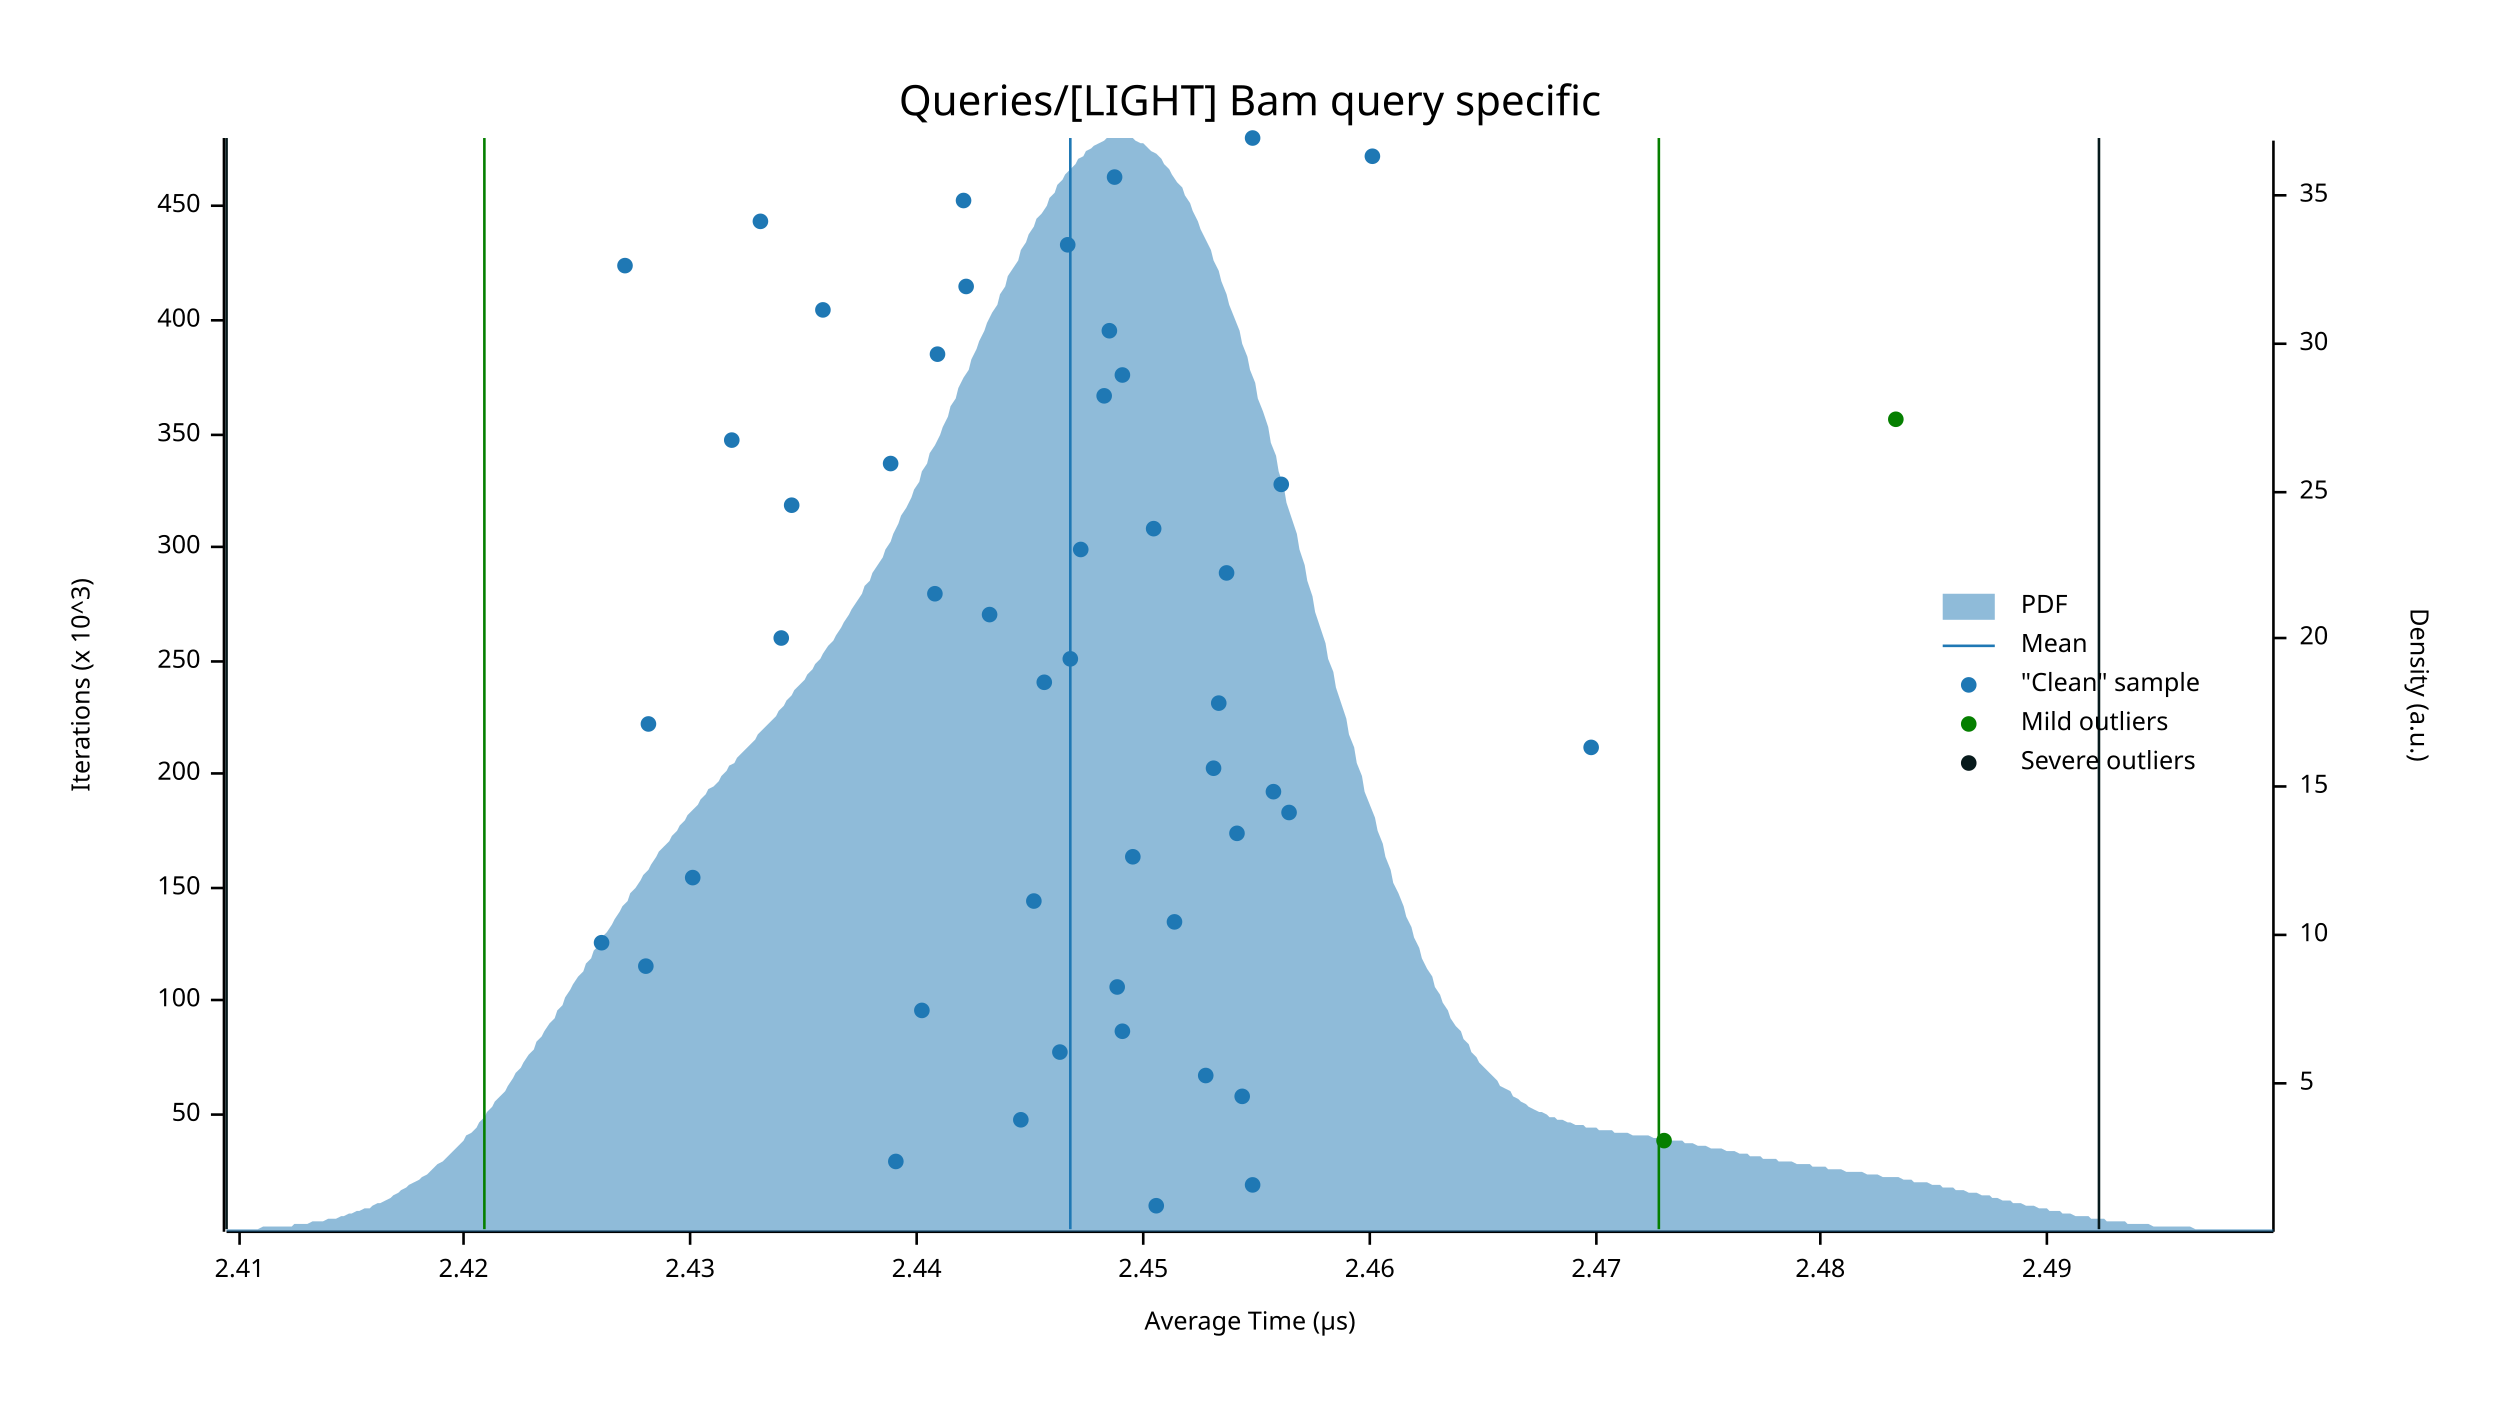
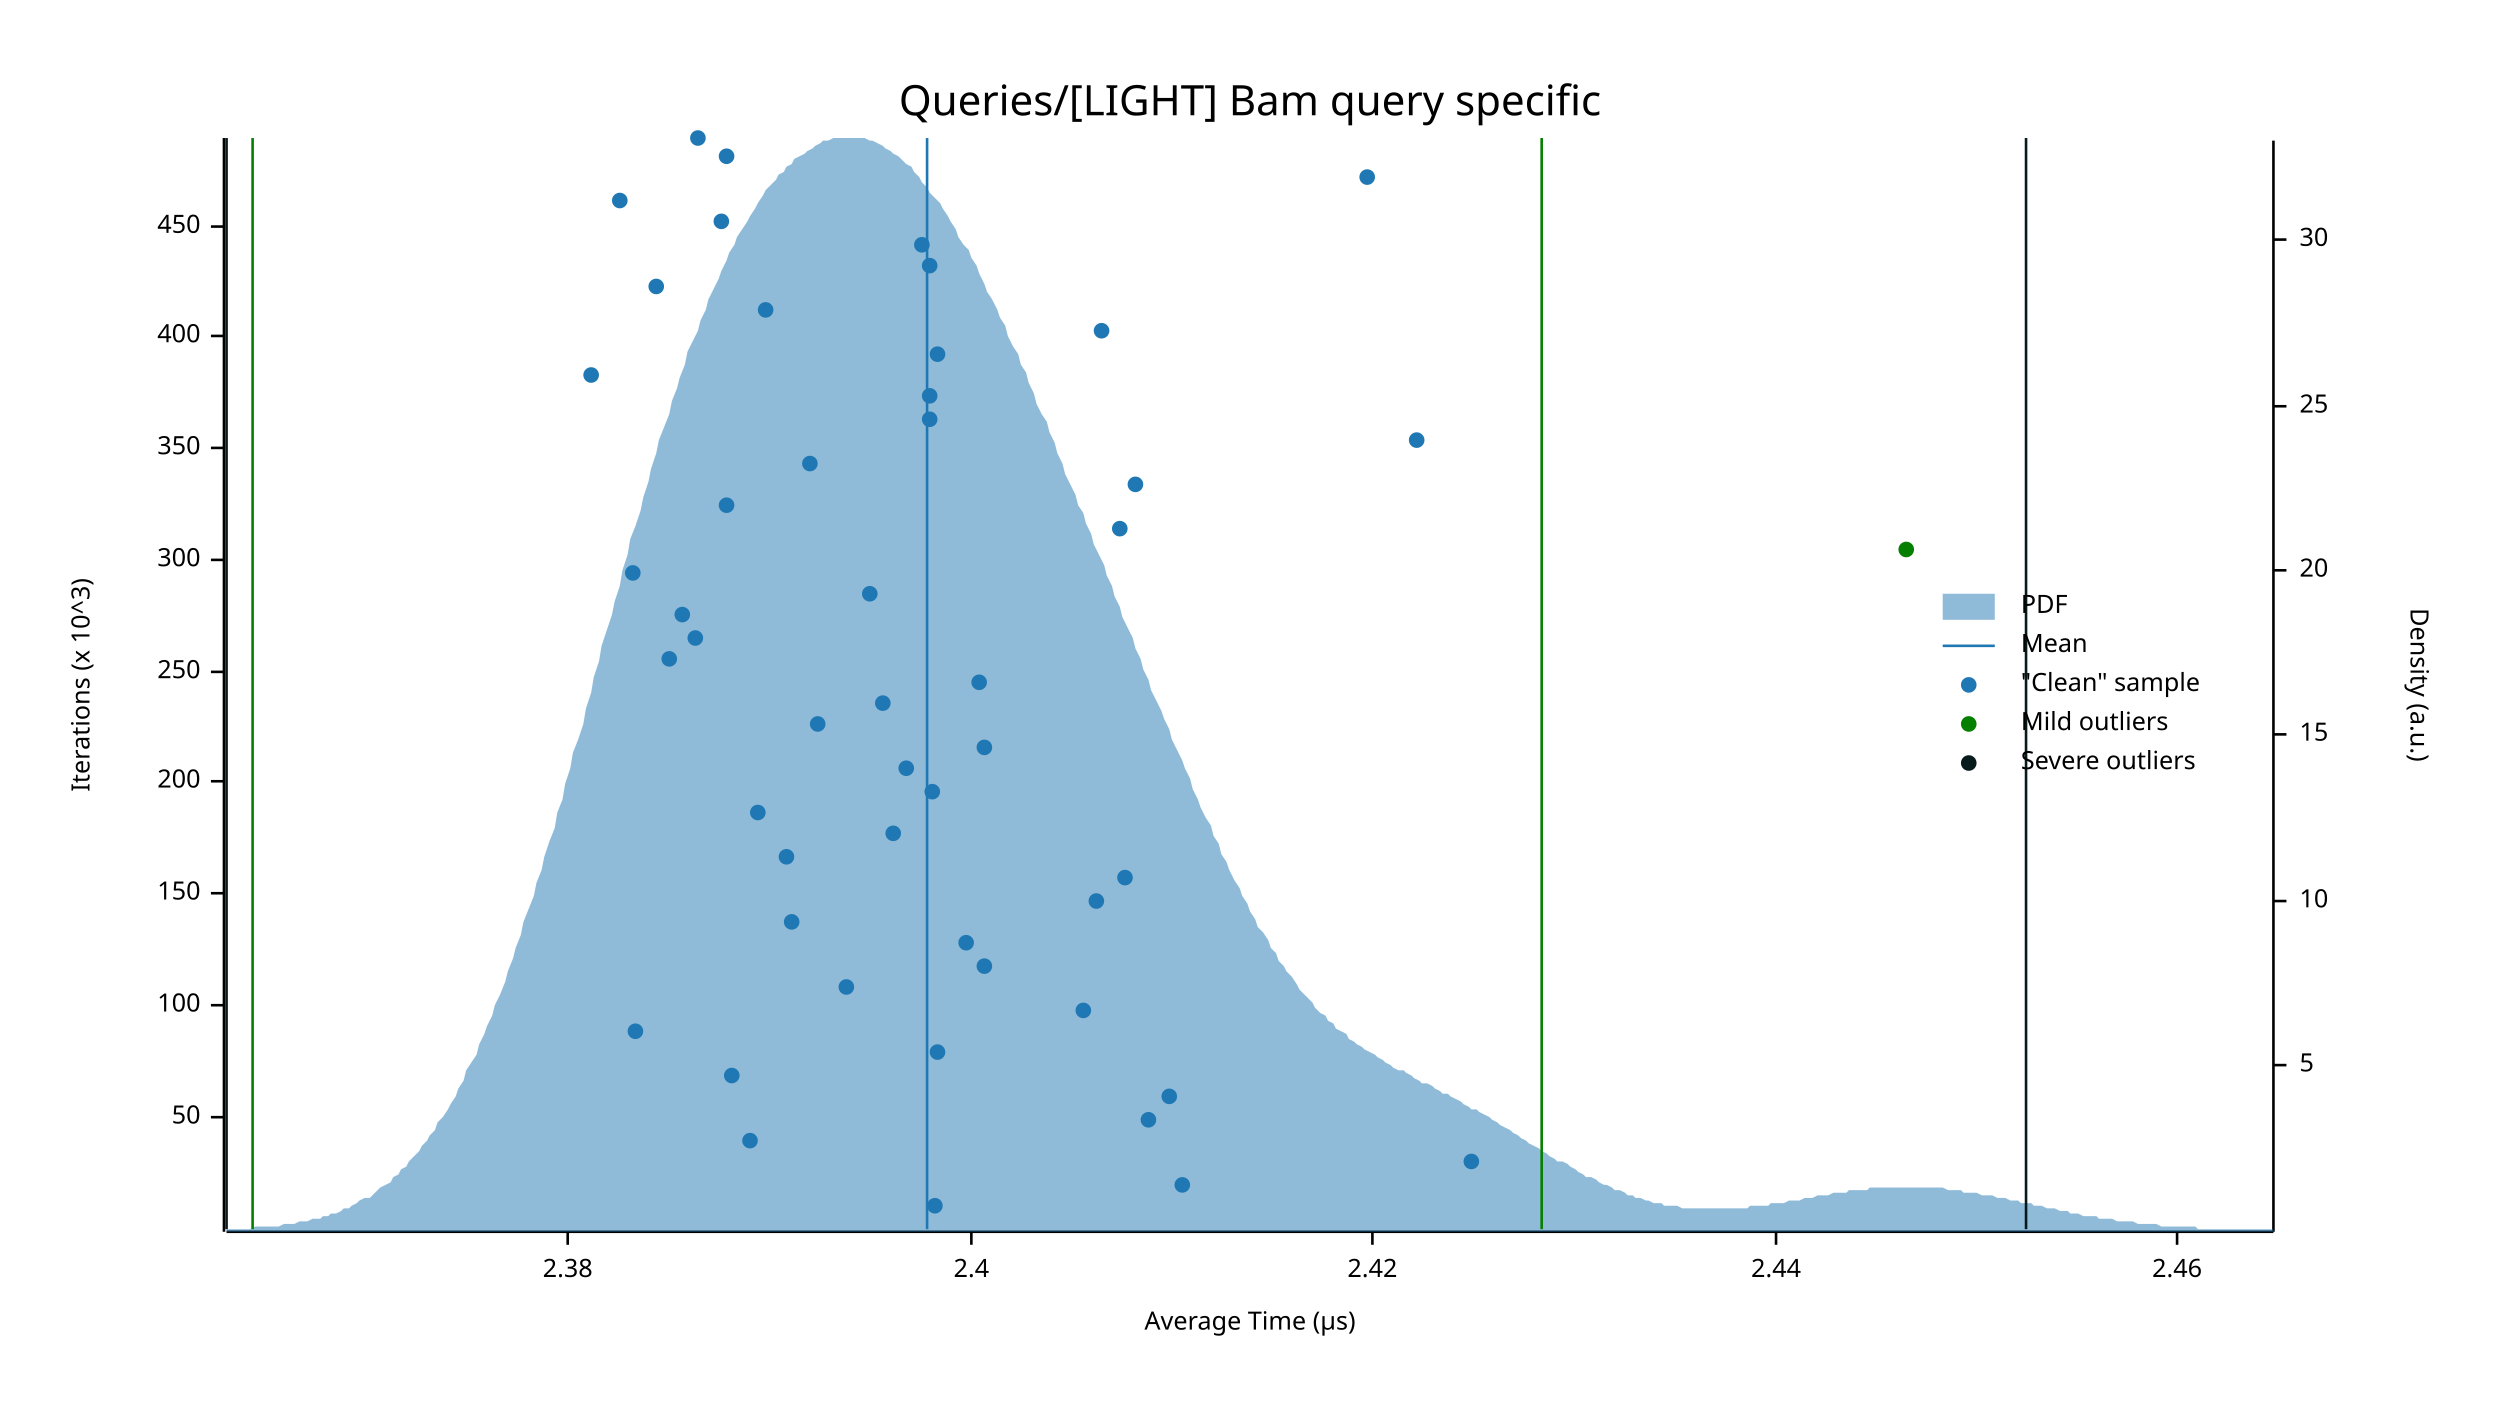
<svg xmlns="http://www.w3.org/2000/svg" width="960" height="540" viewBox="0 0 960 540">
  <text x="480" y="32" dy="0.76em" text-anchor="middle" font-family="sans-serif" font-size="16.129" opacity="1" fill="#000000">
Queries/[LIGHT] Bam query specific
</text>
  <text x="27" y="263" dy="0.76em" text-anchor="middle" font-family="sans-serif" font-size="9.677" opacity="1" fill="#000000" transform="rotate(270, 27, 263)">
Iterations (x 10^3)
</text>
  <text x="480" y="513" dy="-0.5ex" text-anchor="middle" font-family="sans-serif" font-size="9.677" opacity="1" fill="#000000">
Average Time (µs)
</text>
  <polyline fill="none" opacity="1" stroke="#000000" stroke-width="1" points="86,53 86,473 " />
-   <text x="77" y="428" dy="0.5ex" text-anchor="end" font-family="sans-serif" font-size="9.677" opacity="1" fill="#000000">
+   <text x="77" y="429" dy="0.5ex" text-anchor="end" font-family="sans-serif" font-size="9.677" opacity="1" fill="#000000">
50
</text>
-   <polyline fill="none" opacity="1" stroke="#000000" stroke-width="1" points="81,428 86,428 " />
-   <text x="77" y="384" dy="0.5ex" text-anchor="end" font-family="sans-serif" font-size="9.677" opacity="1" fill="#000000">
+   <polyline fill="none" opacity="1" stroke="#000000" stroke-width="1" points="81,429 86,429 " />
+   <text x="77" y="386" dy="0.5ex" text-anchor="end" font-family="sans-serif" font-size="9.677" opacity="1" fill="#000000">
100
</text>
-   <polyline fill="none" opacity="1" stroke="#000000" stroke-width="1" points="81,384 86,384 " />
-   <text x="77" y="341" dy="0.5ex" text-anchor="end" font-family="sans-serif" font-size="9.677" opacity="1" fill="#000000">
+   <polyline fill="none" opacity="1" stroke="#000000" stroke-width="1" points="81,386 86,386 " />
+   <text x="77" y="343" dy="0.5ex" text-anchor="end" font-family="sans-serif" font-size="9.677" opacity="1" fill="#000000">
150
</text>
-   <polyline fill="none" opacity="1" stroke="#000000" stroke-width="1" points="81,341 86,341 " />
-   <text x="77" y="297" dy="0.5ex" text-anchor="end" font-family="sans-serif" font-size="9.677" opacity="1" fill="#000000">
+   <polyline fill="none" opacity="1" stroke="#000000" stroke-width="1" points="81,343 86,343 " />
+   <text x="77" y="300" dy="0.5ex" text-anchor="end" font-family="sans-serif" font-size="9.677" opacity="1" fill="#000000">
200
</text>
-   <polyline fill="none" opacity="1" stroke="#000000" stroke-width="1" points="81,297 86,297 " />
-   <text x="77" y="254" dy="0.5ex" text-anchor="end" font-family="sans-serif" font-size="9.677" opacity="1" fill="#000000">
+   <polyline fill="none" opacity="1" stroke="#000000" stroke-width="1" points="81,300 86,300 " />
+   <text x="77" y="258" dy="0.5ex" text-anchor="end" font-family="sans-serif" font-size="9.677" opacity="1" fill="#000000">
250
</text>
-   <polyline fill="none" opacity="1" stroke="#000000" stroke-width="1" points="81,254 86,254 " />
-   <text x="77" y="210" dy="0.5ex" text-anchor="end" font-family="sans-serif" font-size="9.677" opacity="1" fill="#000000">
+   <polyline fill="none" opacity="1" stroke="#000000" stroke-width="1" points="81,258 86,258 " />
+   <text x="77" y="215" dy="0.5ex" text-anchor="end" font-family="sans-serif" font-size="9.677" opacity="1" fill="#000000">
300
</text>
-   <polyline fill="none" opacity="1" stroke="#000000" stroke-width="1" points="81,210 86,210 " />
-   <text x="77" y="167" dy="0.5ex" text-anchor="end" font-family="sans-serif" font-size="9.677" opacity="1" fill="#000000">
+   <polyline fill="none" opacity="1" stroke="#000000" stroke-width="1" points="81,215 86,215 " />
+   <text x="77" y="172" dy="0.5ex" text-anchor="end" font-family="sans-serif" font-size="9.677" opacity="1" fill="#000000">
350
</text>
-   <polyline fill="none" opacity="1" stroke="#000000" stroke-width="1" points="81,167 86,167 " />
-   <text x="77" y="123" dy="0.5ex" text-anchor="end" font-family="sans-serif" font-size="9.677" opacity="1" fill="#000000">
+   <polyline fill="none" opacity="1" stroke="#000000" stroke-width="1" points="81,172 86,172 " />
+   <text x="77" y="129" dy="0.5ex" text-anchor="end" font-family="sans-serif" font-size="9.677" opacity="1" fill="#000000">
400
</text>
-   <polyline fill="none" opacity="1" stroke="#000000" stroke-width="1" points="81,123 86,123 " />
-   <text x="77" y="79" dy="0.5ex" text-anchor="end" font-family="sans-serif" font-size="9.677" opacity="1" fill="#000000">
+   <polyline fill="none" opacity="1" stroke="#000000" stroke-width="1" points="81,129 86,129 " />
+   <text x="77" y="87" dy="0.5ex" text-anchor="end" font-family="sans-serif" font-size="9.677" opacity="1" fill="#000000">
450
</text>
-   <polyline fill="none" opacity="1" stroke="#000000" stroke-width="1" points="81,79 86,79 " />
+   <polyline fill="none" opacity="1" stroke="#000000" stroke-width="1" points="81,87 86,87 " />
  <polyline fill="none" opacity="1" stroke="#000000" stroke-width="1" points="87,473 873,473 " />
-   <text x="92" y="483" dy="0.76em" text-anchor="middle" font-family="sans-serif" font-size="9.677" opacity="1" fill="#000000">
- 2.41
+   <text x="218" y="483" dy="0.76em" text-anchor="middle" font-family="sans-serif" font-size="9.677" opacity="1" fill="#000000">
+ 2.38
</text>
-   <polyline fill="none" opacity="1" stroke="#000000" stroke-width="1" points="92,473 92,478 " />
-   <text x="178" y="483" dy="0.76em" text-anchor="middle" font-family="sans-serif" font-size="9.677" opacity="1" fill="#000000">
+   <polyline fill="none" opacity="1" stroke="#000000" stroke-width="1" points="218,473 218,478 " />
+   <text x="373" y="483" dy="0.76em" text-anchor="middle" font-family="sans-serif" font-size="9.677" opacity="1" fill="#000000">
+ 2.4
+ </text>
+   <polyline fill="none" opacity="1" stroke="#000000" stroke-width="1" points="373,473 373,478 " />
+   <text x="527" y="483" dy="0.76em" text-anchor="middle" font-family="sans-serif" font-size="9.677" opacity="1" fill="#000000">
2.42
</text>
-   <polyline fill="none" opacity="1" stroke="#000000" stroke-width="1" points="178,473 178,478 " />
-   <text x="265" y="483" dy="0.76em" text-anchor="middle" font-family="sans-serif" font-size="9.677" opacity="1" fill="#000000">
- 2.43
- </text>
-   <polyline fill="none" opacity="1" stroke="#000000" stroke-width="1" points="265,473 265,478 " />
-   <text x="352" y="483" dy="0.76em" text-anchor="middle" font-family="sans-serif" font-size="9.677" opacity="1" fill="#000000">
+   <polyline fill="none" opacity="1" stroke="#000000" stroke-width="1" points="527,473 527,478 " />
+   <text x="682" y="483" dy="0.76em" text-anchor="middle" font-family="sans-serif" font-size="9.677" opacity="1" fill="#000000">
2.44
</text>
-   <polyline fill="none" opacity="1" stroke="#000000" stroke-width="1" points="352,473 352,478 " />
-   <text x="439" y="483" dy="0.76em" text-anchor="middle" font-family="sans-serif" font-size="9.677" opacity="1" fill="#000000">
- 2.45
- </text>
-   <polyline fill="none" opacity="1" stroke="#000000" stroke-width="1" points="439,473 439,478 " />
-   <text x="526" y="483" dy="0.76em" text-anchor="middle" font-family="sans-serif" font-size="9.677" opacity="1" fill="#000000">
+   <polyline fill="none" opacity="1" stroke="#000000" stroke-width="1" points="682,473 682,478 " />
+   <text x="836" y="483" dy="0.76em" text-anchor="middle" font-family="sans-serif" font-size="9.677" opacity="1" fill="#000000">
2.46
</text>
-   <polyline fill="none" opacity="1" stroke="#000000" stroke-width="1" points="526,473 526,478 " />
-   <text x="613" y="483" dy="0.76em" text-anchor="middle" font-family="sans-serif" font-size="9.677" opacity="1" fill="#000000">
- 2.47
- </text>
-   <polyline fill="none" opacity="1" stroke="#000000" stroke-width="1" points="613,473 613,478 " />
-   <text x="699" y="483" dy="0.76em" text-anchor="middle" font-family="sans-serif" font-size="9.677" opacity="1" fill="#000000">
- 2.48
- </text>
-   <polyline fill="none" opacity="1" stroke="#000000" stroke-width="1" points="699,473 699,478 " />
-   <text x="786" y="483" dy="0.76em" text-anchor="middle" font-family="sans-serif" font-size="9.677" opacity="1" fill="#000000">
- 2.49
- </text>
-   <polyline fill="none" opacity="1" stroke="#000000" stroke-width="1" points="786,473 786,478 " />
+   <polyline fill="none" opacity="1" stroke="#000000" stroke-width="1" points="836,473 836,478 " />
  <text x="933" y="263" dy="0.76em" text-anchor="middle" font-family="sans-serif" font-size="9.677" opacity="1" fill="#000000" transform="rotate(90, 933, 263)">
Density (a.u.)
</text>
  <polyline fill="none" opacity="1" stroke="#000000" stroke-width="1" points="873,54 873,473 " />
-   <text x="883" y="416" dy="0.5ex" text-anchor="start" font-family="sans-serif" font-size="9.677" opacity="1" fill="#000000">
+   <text x="883" y="409" dy="0.5ex" text-anchor="start" font-family="sans-serif" font-size="9.677" opacity="1" fill="#000000">
5
</text>
-   <polyline fill="none" opacity="1" stroke="#000000" stroke-width="1" points="873,416 878,416 " />
-   <text x="883" y="359" dy="0.5ex" text-anchor="start" font-family="sans-serif" font-size="9.677" opacity="1" fill="#000000">
+   <polyline fill="none" opacity="1" stroke="#000000" stroke-width="1" points="873,409 878,409 " />
+   <text x="883" y="346" dy="0.5ex" text-anchor="start" font-family="sans-serif" font-size="9.677" opacity="1" fill="#000000">
10
</text>
-   <polyline fill="none" opacity="1" stroke="#000000" stroke-width="1" points="873,359 878,359 " />
-   <text x="883" y="302" dy="0.5ex" text-anchor="start" font-family="sans-serif" font-size="9.677" opacity="1" fill="#000000">
+   <polyline fill="none" opacity="1" stroke="#000000" stroke-width="1" points="873,346 878,346 " />
+   <text x="883" y="282" dy="0.5ex" text-anchor="start" font-family="sans-serif" font-size="9.677" opacity="1" fill="#000000">
15
</text>
-   <polyline fill="none" opacity="1" stroke="#000000" stroke-width="1" points="873,302 878,302 " />
-   <text x="883" y="245" dy="0.5ex" text-anchor="start" font-family="sans-serif" font-size="9.677" opacity="1" fill="#000000">
+   <polyline fill="none" opacity="1" stroke="#000000" stroke-width="1" points="873,282 878,282 " />
+   <text x="883" y="219" dy="0.5ex" text-anchor="start" font-family="sans-serif" font-size="9.677" opacity="1" fill="#000000">
20
</text>
-   <polyline fill="none" opacity="1" stroke="#000000" stroke-width="1" points="873,245 878,245 " />
-   <text x="883" y="189" dy="0.5ex" text-anchor="start" font-family="sans-serif" font-size="9.677" opacity="1" fill="#000000">
+   <polyline fill="none" opacity="1" stroke="#000000" stroke-width="1" points="873,219 878,219 " />
+   <text x="883" y="156" dy="0.5ex" text-anchor="start" font-family="sans-serif" font-size="9.677" opacity="1" fill="#000000">
25
</text>
-   <polyline fill="none" opacity="1" stroke="#000000" stroke-width="1" points="873,189 878,189 " />
-   <text x="883" y="132" dy="0.5ex" text-anchor="start" font-family="sans-serif" font-size="9.677" opacity="1" fill="#000000">
+   <polyline fill="none" opacity="1" stroke="#000000" stroke-width="1" points="873,156 878,156 " />
+   <text x="883" y="92" dy="0.5ex" text-anchor="start" font-family="sans-serif" font-size="9.677" opacity="1" fill="#000000">
30
</text>
-   <polyline fill="none" opacity="1" stroke="#000000" stroke-width="1" points="873,132 878,132 " />
-   <text x="883" y="75" dy="0.5ex" text-anchor="start" font-family="sans-serif" font-size="9.677" opacity="1" fill="#000000">
- 35
- </text>
-   <polyline fill="none" opacity="1" stroke="#000000" stroke-width="1" points="873,75 878,75 " />
-   <polygon opacity="0.5" fill="#1F78B4" points="87,472 88,472 90,472 91,472 93,472 94,472 96,472 98,472 99,472 101,471 102,471 104,471 105,471 107,471 109,471 110,471 112,471 113,470 115,470 116,470 118,470 120,469 121,469 123,469 124,469 126,468 127,468 129,468 131,467 132,467 134,466 135,466 137,465 138,465 140,464 142,464 143,463 145,462 146,462 148,461 150,460 151,459 153,458 154,457 156,456 157,455 159,454 161,453 162,452 164,451 165,450 167,448 168,447 170,446 172,444 173,443 175,441 176,440 178,438 179,436 181,435 183,433 184,431 186,429 187,427 189,425 190,423 192,421 194,419 195,417 197,414 198,412 200,410 201,408 203,405 205,403 206,400 208,398 209,396 211,393 213,391 214,388 216,386 217,383 219,380 220,378 222,375 224,373 225,370 227,368 228,365 230,363 231,360 233,358 235,355 236,353 238,350 239,348 241,346 242,343 244,341 246,338 247,336 249,334 250,332 252,329 253,327 255,325 257,323 258,321 260,319 261,317 263,315 264,313 266,311 268,309 269,307 271,305 272,303 274,302 276,300 277,298 279,296 280,294 282,293 283,291 285,289 287,287 288,286 290,284 291,282 293,280 294,279 296,277 298,275 299,273 301,271 302,269 304,267 305,265 307,263 309,261 310,259 312,257 313,255 315,253 316,251 318,248 320,246 321,244 323,241 324,239 326,236 327,234 329,231 331,228 332,225 334,223 335,220 337,217 339,214 340,211 342,208 343,205 345,201 346,198 348,195 350,191 351,188 353,185 354,181 356,178 357,174 359,171 361,167 362,164 364,160 365,156 367,153 368,149 370,145 372,142 373,138 375,134 376,131 378,127 379,124 381,120 383,117 384,113 386,110 387,106 389,103 391,100 392,96 394,93 395,90 397,87 398,84 400,82 402,79 403,76 405,74 406,71 408,69 409,67 411,65 413,63 414,61 416,60 417,58 419,57 420,56 422,55 424,54 425,53 427,53 428,53 430,53 431,53 433,53 435,53 436,54 438,55 439,55 441,57 442,58 444,59 446,61 447,63 449,65 450,67 452,70 454,72 455,75 457,78 458,81 460,85 461,88 463,92 465,96 466,100 468,104 469,108 471,113 472,117 474,122 476,127 477,132 479,137 480,142 482,147 483,153 485,158 487,164 488,170 490,175 491,181 493,187 494,193 496,199 498,205 499,211 501,217 502,223 504,229 505,235 507,241 509,247 510,253 512,258 513,264 515,270 517,276 518,282 520,287 521,293 523,298 524,304 526,309 528,314 529,319 531,324 532,329 534,334 535,339 537,343 539,348 540,352 542,356 543,360 545,364 546,368 548,372 550,375 551,379 553,382 554,385 556,388 557,391 559,394 561,396 562,399 564,401 565,404 567,406 568,408 570,410 572,412 573,413 575,415 576,417 578,418 580,419 581,421 583,422 584,423 586,424 587,425 589,426 591,427 592,427 594,428 595,429 597,429 598,430 600,430 602,431 603,431 605,432 606,432 608,432 609,433 611,433 613,433 614,434 616,434 617,434 619,434 620,435 622,435 624,435 625,435 627,436 628,436 630,436 632,436 633,436 635,437 636,437 638,437 639,437 641,438 643,438 644,438 646,438 647,439 649,439 650,439 652,440 654,440 655,440 657,441 658,441 660,441 661,441 663,442 665,442 666,442 668,443 669,443 671,443 672,444 674,444 676,444 677,445 679,445 680,445 682,445 683,446 685,446 687,446 688,446 690,447 691,447 693,447 695,447 696,448 698,448 699,448 701,448 702,449 704,449 706,449 707,449 709,450 710,450 712,450 713,450 715,450 717,451 718,451 720,451 721,451 723,452 724,452 726,452 728,452 729,452 731,453 732,453 734,453 735,454 737,454 739,454 740,454 742,455 743,455 745,455 746,456 748,456 750,456 751,457 753,457 754,457 756,458 758,458 759,458 761,459 762,459 764,459 765,460 767,460 769,461 770,461 772,461 773,462 775,462 776,462 778,463 780,463 781,463 783,464 784,464 786,464 787,465 789,465 791,465 792,466 794,466 795,466 797,467 798,467 800,467 802,467 803,468 805,468 806,468 808,468 809,469 811,469 813,469 814,469 816,469 817,470 819,470 821,470 822,470 824,470 825,470 827,471 828,471 830,471 832,471 833,471 835,471 836,471 838,471 839,471 841,471 843,472 844,472 846,472 847,472 849,472 850,472 852,472 854,472 855,472 857,472 858,472 860,472 861,472 863,472 865,472 866,472 868,472 869,472 871,472 873,472 873,473 87,473 " />
-   <polyline fill="none" opacity="1" stroke="#1F78B4" stroke-width="1" points="411,472 411,53 " />
-   <polyline fill="none" opacity="1" stroke="#057F00" stroke-width="1" points="186,472 186,53 " />
-   <polyline fill="none" opacity="1" stroke="#057F00" stroke-width="1" points="637,472 637,53 " />
+   <polyline fill="none" opacity="1" stroke="#000000" stroke-width="1" points="873,92 878,92 " />
+   <polygon opacity="0.5" fill="#1F78B4" points="87,472 88,472 90,472 91,472 93,472 94,472 96,472 98,471 99,471 101,471 102,471 104,471 105,471 107,471 109,470 110,470 112,470 113,470 115,469 116,469 118,469 120,468 121,468 123,468 124,467 126,467 127,466 129,466 131,465 132,464 134,464 135,463 137,462 138,461 140,460 142,460 143,459 145,457 146,456 148,455 150,454 151,452 153,451 154,449 156,448 157,446 159,444 161,442 162,440 164,438 165,436 167,434 168,431 170,429 172,426 173,424 175,421 176,418 178,415 179,411 181,408 183,405 184,401 186,397 187,394 189,390 190,386 192,382 194,377 195,373 197,368 198,364 200,359 201,354 203,349 205,344 206,339 208,334 209,329 211,323 213,318 214,312 216,307 217,301 219,295 220,289 222,284 224,278 225,272 227,266 228,260 230,254 231,248 233,242 235,236 236,231 238,225 239,219 241,213 242,207 244,202 246,196 247,191 249,185 250,180 252,174 253,169 255,164 257,159 258,154 260,149 261,145 263,140 264,135 266,131 268,127 269,123 271,119 272,115 274,111 276,107 277,104 279,100 280,97 282,94 283,91 285,88 287,85 288,83 290,80 291,78 293,75 294,73 296,71 298,69 299,67 301,66 302,64 304,63 305,61 307,60 309,59 310,58 312,57 313,56 315,55 316,54 318,54 320,53 321,53 323,53 324,53 326,53 327,53 329,53 331,53 332,53 334,54 335,54 337,55 339,56 340,57 342,58 343,59 345,60 346,61 348,63 350,64 351,66 353,68 354,70 356,72 357,74 359,76 361,78 362,80 364,83 365,85 367,88 368,91 370,94 372,96 373,99 375,102 376,105 378,109 379,112 381,115 383,119 384,122 386,125 387,129 389,133 391,136 392,140 394,143 395,147 397,151 398,155 400,159 402,162 403,166 405,170 406,174 408,178 409,182 411,186 413,190 414,194 416,197 417,201 419,205 420,209 422,213 424,217 425,221 427,225 428,229 430,233 431,237 433,241 435,245 436,249 438,253 439,257 441,261 442,265 444,269 446,273 447,276 449,280 450,284 452,288 454,292 455,295 457,299 458,303 460,307 461,310 463,314 465,317 466,321 468,324 469,328 471,331 472,334 474,338 476,341 477,344 479,347 480,350 482,353 483,356 485,358 487,361 488,364 490,366 491,369 493,371 494,373 496,375 498,378 499,380 501,382 502,383 504,385 505,387 507,389 509,390 510,392 512,393 513,395 515,396 517,397 518,399 520,400 521,401 523,402 524,403 526,404 528,405 529,406 531,407 532,408 534,409 535,410 537,411 539,411 540,412 542,413 543,414 545,415 546,416 548,416 550,417 551,418 553,419 554,420 556,420 557,421 559,422 561,423 562,424 564,425 565,426 567,426 568,427 570,428 572,429 573,430 575,431 576,432 578,433 580,434 581,435 583,436 584,437 586,438 587,439 589,440 591,441 592,442 594,443 595,444 597,445 598,446 600,446 602,447 603,448 605,449 606,450 608,451 609,452 611,452 613,453 614,454 616,455 617,455 619,456 620,457 622,457 624,458 625,459 627,459 628,460 630,460 632,461 633,461 635,462 636,462 638,462 639,463 641,463 643,463 644,463 646,464 647,464 649,464 650,464 652,464 654,464 655,464 657,464 658,464 660,464 661,464 663,464 665,464 666,464 668,464 669,464 671,464 672,463 674,463 676,463 677,463 679,463 680,462 682,462 683,462 685,462 687,461 688,461 690,461 691,461 693,460 695,460 696,460 698,459 699,459 701,459 702,459 704,458 706,458 707,458 709,458 710,457 712,457 713,457 715,457 717,457 718,456 720,456 721,456 723,456 724,456 726,456 728,456 729,456 731,456 732,456 734,456 735,456 737,456 739,456 740,456 742,456 743,456 745,456 746,456 748,457 750,457 751,457 753,457 754,458 756,458 758,458 759,458 761,459 762,459 764,459 765,459 767,460 769,460 770,460 772,461 773,461 775,461 776,462 778,462 780,462 781,463 783,463 784,463 786,464 787,464 789,464 791,465 792,465 794,465 795,466 797,466 798,466 800,467 802,467 803,467 805,467 806,468 808,468 809,468 811,468 813,469 814,469 816,469 817,469 819,469 821,470 822,470 824,470 825,470 827,470 828,470 830,471 832,471 833,471 835,471 836,471 838,471 839,471 841,471 843,471 844,472 846,472 847,472 849,472 850,472 852,472 854,472 855,472 857,472 858,472 860,472 861,472 863,472 865,472 866,472 868,472 869,472 871,472 873,472 873,473 87,473 " />
+   <polyline fill="none" opacity="1" stroke="#1F78B4" stroke-width="1" points="356,472 356,53 " />
+   <polyline fill="none" opacity="1" stroke="#057F00" stroke-width="1" points="97,472 97,53 " />
+   <polyline fill="none" opacity="1" stroke="#057F00" stroke-width="1" points="592,472 592,53 " />
  <polyline fill="none" opacity="1" stroke="#071A1C" stroke-width="1" points="87,472 87,53 " />
-   <polyline fill="none" opacity="1" stroke="#071A1C" stroke-width="1" points="806,472 806,53 " />
-   <circle cx="444" cy="463" r="3" opacity="1" fill="#1F78B4" stroke="none" stroke-width="1" />
-   <circle cx="481" cy="455" r="3" opacity="1" fill="#1F78B4" stroke="none" stroke-width="1" />
-   <circle cx="344" cy="446" r="3" opacity="1" fill="#1F78B4" stroke="none" stroke-width="1" />
-   <circle cx="392" cy="430" r="3" opacity="1" fill="#1F78B4" stroke="none" stroke-width="1" />
-   <circle cx="477" cy="421" r="3" opacity="1" fill="#1F78B4" stroke="none" stroke-width="1" />
-   <circle cx="463" cy="413" r="3" opacity="1" fill="#1F78B4" stroke="none" stroke-width="1" />
-   <circle cx="407" cy="404" r="3" opacity="1" fill="#1F78B4" stroke="none" stroke-width="1" />
-   <circle cx="431" cy="396" r="3" opacity="1" fill="#1F78B4" stroke="none" stroke-width="1" />
-   <circle cx="354" cy="388" r="3" opacity="1" fill="#1F78B4" stroke="none" stroke-width="1" />
-   <circle cx="429" cy="379" r="3" opacity="1" fill="#1F78B4" stroke="none" stroke-width="1" />
-   <circle cx="248" cy="371" r="3" opacity="1" fill="#1F78B4" stroke="none" stroke-width="1" />
-   <circle cx="231" cy="362" r="3" opacity="1" fill="#1F78B4" stroke="none" stroke-width="1" />
-   <circle cx="451" cy="354" r="3" opacity="1" fill="#1F78B4" stroke="none" stroke-width="1" />
-   <circle cx="397" cy="346" r="3" opacity="1" fill="#1F78B4" stroke="none" stroke-width="1" />
-   <circle cx="266" cy="337" r="3" opacity="1" fill="#1F78B4" stroke="none" stroke-width="1" />
-   <circle cx="435" cy="329" r="3" opacity="1" fill="#1F78B4" stroke="none" stroke-width="1" />
-   <circle cx="475" cy="320" r="3" opacity="1" fill="#1F78B4" stroke="none" stroke-width="1" />
-   <circle cx="495" cy="312" r="3" opacity="1" fill="#1F78B4" stroke="none" stroke-width="1" />
-   <circle cx="489" cy="304" r="3" opacity="1" fill="#1F78B4" stroke="none" stroke-width="1" />
-   <circle cx="466" cy="295" r="3" opacity="1" fill="#1F78B4" stroke="none" stroke-width="1" />
-   <circle cx="611" cy="287" r="3" opacity="1" fill="#1F78B4" stroke="none" stroke-width="1" />
-   <circle cx="249" cy="278" r="3" opacity="1" fill="#1F78B4" stroke="none" stroke-width="1" />
-   <circle cx="468" cy="270" r="3" opacity="1" fill="#1F78B4" stroke="none" stroke-width="1" />
-   <circle cx="401" cy="262" r="3" opacity="1" fill="#1F78B4" stroke="none" stroke-width="1" />
-   <circle cx="411" cy="253" r="3" opacity="1" fill="#1F78B4" stroke="none" stroke-width="1" />
-   <circle cx="300" cy="245" r="3" opacity="1" fill="#1F78B4" stroke="none" stroke-width="1" />
-   <circle cx="380" cy="236" r="3" opacity="1" fill="#1F78B4" stroke="none" stroke-width="1" />
-   <circle cx="359" cy="228" r="3" opacity="1" fill="#1F78B4" stroke="none" stroke-width="1" />
-   <circle cx="471" cy="220" r="3" opacity="1" fill="#1F78B4" stroke="none" stroke-width="1" />
-   <circle cx="415" cy="211" r="3" opacity="1" fill="#1F78B4" stroke="none" stroke-width="1" />
-   <circle cx="443" cy="203" r="3" opacity="1" fill="#1F78B4" stroke="none" stroke-width="1" />
-   <circle cx="304" cy="194" r="3" opacity="1" fill="#1F78B4" stroke="none" stroke-width="1" />
-   <circle cx="492" cy="186" r="3" opacity="1" fill="#1F78B4" stroke="none" stroke-width="1" />
-   <circle cx="342" cy="178" r="3" opacity="1" fill="#1F78B4" stroke="none" stroke-width="1" />
-   <circle cx="281" cy="169" r="3" opacity="1" fill="#1F78B4" stroke="none" stroke-width="1" />
-   <circle cx="424" cy="152" r="3" opacity="1" fill="#1F78B4" stroke="none" stroke-width="1" />
-   <circle cx="431" cy="144" r="3" opacity="1" fill="#1F78B4" stroke="none" stroke-width="1" />
+   <polyline fill="none" opacity="1" stroke="#071A1C" stroke-width="1" points="778,472 778,53 " />
+   <circle cx="359" cy="463" r="3" opacity="1" fill="#1F78B4" stroke="none" stroke-width="1" />
+   <circle cx="454" cy="455" r="3" opacity="1" fill="#1F78B4" stroke="none" stroke-width="1" />
+   <circle cx="565" cy="446" r="3" opacity="1" fill="#1F78B4" stroke="none" stroke-width="1" />
+   <circle cx="288" cy="438" r="3" opacity="1" fill="#1F78B4" stroke="none" stroke-width="1" />
+   <circle cx="441" cy="430" r="3" opacity="1" fill="#1F78B4" stroke="none" stroke-width="1" />
+   <circle cx="449" cy="421" r="3" opacity="1" fill="#1F78B4" stroke="none" stroke-width="1" />
+   <circle cx="281" cy="413" r="3" opacity="1" fill="#1F78B4" stroke="none" stroke-width="1" />
+   <circle cx="360" cy="404" r="3" opacity="1" fill="#1F78B4" stroke="none" stroke-width="1" />
+   <circle cx="244" cy="396" r="3" opacity="1" fill="#1F78B4" stroke="none" stroke-width="1" />
+   <circle cx="416" cy="388" r="3" opacity="1" fill="#1F78B4" stroke="none" stroke-width="1" />
+   <circle cx="325" cy="379" r="3" opacity="1" fill="#1F78B4" stroke="none" stroke-width="1" />
+   <circle cx="378" cy="371" r="3" opacity="1" fill="#1F78B4" stroke="none" stroke-width="1" />
+   <circle cx="371" cy="362" r="3" opacity="1" fill="#1F78B4" stroke="none" stroke-width="1" />
+   <circle cx="304" cy="354" r="3" opacity="1" fill="#1F78B4" stroke="none" stroke-width="1" />
+   <circle cx="421" cy="346" r="3" opacity="1" fill="#1F78B4" stroke="none" stroke-width="1" />
+   <circle cx="432" cy="337" r="3" opacity="1" fill="#1F78B4" stroke="none" stroke-width="1" />
+   <circle cx="302" cy="329" r="3" opacity="1" fill="#1F78B4" stroke="none" stroke-width="1" />
+   <circle cx="343" cy="320" r="3" opacity="1" fill="#1F78B4" stroke="none" stroke-width="1" />
+   <circle cx="291" cy="312" r="3" opacity="1" fill="#1F78B4" stroke="none" stroke-width="1" />
+   <circle cx="358" cy="304" r="3" opacity="1" fill="#1F78B4" stroke="none" stroke-width="1" />
+   <circle cx="348" cy="295" r="3" opacity="1" fill="#1F78B4" stroke="none" stroke-width="1" />
+   <circle cx="378" cy="287" r="3" opacity="1" fill="#1F78B4" stroke="none" stroke-width="1" />
+   <circle cx="314" cy="278" r="3" opacity="1" fill="#1F78B4" stroke="none" stroke-width="1" />
+   <circle cx="339" cy="270" r="3" opacity="1" fill="#1F78B4" stroke="none" stroke-width="1" />
+   <circle cx="376" cy="262" r="3" opacity="1" fill="#1F78B4" stroke="none" stroke-width="1" />
+   <circle cx="257" cy="253" r="3" opacity="1" fill="#1F78B4" stroke="none" stroke-width="1" />
+   <circle cx="267" cy="245" r="3" opacity="1" fill="#1F78B4" stroke="none" stroke-width="1" />
+   <circle cx="262" cy="236" r="3" opacity="1" fill="#1F78B4" stroke="none" stroke-width="1" />
+   <circle cx="334" cy="228" r="3" opacity="1" fill="#1F78B4" stroke="none" stroke-width="1" />
+   <circle cx="243" cy="220" r="3" opacity="1" fill="#1F78B4" stroke="none" stroke-width="1" />
+   <circle cx="430" cy="203" r="3" opacity="1" fill="#1F78B4" stroke="none" stroke-width="1" />
+   <circle cx="279" cy="194" r="3" opacity="1" fill="#1F78B4" stroke="none" stroke-width="1" />
+   <circle cx="436" cy="186" r="3" opacity="1" fill="#1F78B4" stroke="none" stroke-width="1" />
+   <circle cx="311" cy="178" r="3" opacity="1" fill="#1F78B4" stroke="none" stroke-width="1" />
+   <circle cx="544" cy="169" r="3" opacity="1" fill="#1F78B4" stroke="none" stroke-width="1" />
+   <circle cx="357" cy="161" r="3" opacity="1" fill="#1F78B4" stroke="none" stroke-width="1" />
+   <circle cx="357" cy="152" r="3" opacity="1" fill="#1F78B4" stroke="none" stroke-width="1" />
+   <circle cx="227" cy="144" r="3" opacity="1" fill="#1F78B4" stroke="none" stroke-width="1" />
  <circle cx="360" cy="136" r="3" opacity="1" fill="#1F78B4" stroke="none" stroke-width="1" />
-   <circle cx="426" cy="127" r="3" opacity="1" fill="#1F78B4" stroke="none" stroke-width="1" />
-   <circle cx="316" cy="119" r="3" opacity="1" fill="#1F78B4" stroke="none" stroke-width="1" />
-   <circle cx="371" cy="110" r="3" opacity="1" fill="#1F78B4" stroke="none" stroke-width="1" />
-   <circle cx="240" cy="102" r="3" opacity="1" fill="#1F78B4" stroke="none" stroke-width="1" />
-   <circle cx="410" cy="94" r="3" opacity="1" fill="#1F78B4" stroke="none" stroke-width="1" />
-   <circle cx="292" cy="85" r="3" opacity="1" fill="#1F78B4" stroke="none" stroke-width="1" />
-   <circle cx="370" cy="77" r="3" opacity="1" fill="#1F78B4" stroke="none" stroke-width="1" />
-   <circle cx="428" cy="68" r="3" opacity="1" fill="#1F78B4" stroke="none" stroke-width="1" />
-   <circle cx="527" cy="60" r="3" opacity="1" fill="#1F78B4" stroke="none" stroke-width="1" />
-   <circle cx="481" cy="53" r="3" opacity="1" fill="#1F78B4" stroke="none" stroke-width="1" />
-   <circle cx="639" cy="438" r="3" opacity="1" fill="#057F00" stroke="none" stroke-width="1" />
-   <circle cx="728" cy="161" r="3" opacity="1" fill="#057F00" stroke="none" stroke-width="1" />
+   <circle cx="423" cy="127" r="3" opacity="1" fill="#1F78B4" stroke="none" stroke-width="1" />
+   <circle cx="294" cy="119" r="3" opacity="1" fill="#1F78B4" stroke="none" stroke-width="1" />
+   <circle cx="252" cy="110" r="3" opacity="1" fill="#1F78B4" stroke="none" stroke-width="1" />
+   <circle cx="357" cy="102" r="3" opacity="1" fill="#1F78B4" stroke="none" stroke-width="1" />
+   <circle cx="354" cy="94" r="3" opacity="1" fill="#1F78B4" stroke="none" stroke-width="1" />
+   <circle cx="277" cy="85" r="3" opacity="1" fill="#1F78B4" stroke="none" stroke-width="1" />
+   <circle cx="238" cy="77" r="3" opacity="1" fill="#1F78B4" stroke="none" stroke-width="1" />
+   <circle cx="525" cy="68" r="3" opacity="1" fill="#1F78B4" stroke="none" stroke-width="1" />
+   <circle cx="279" cy="60" r="3" opacity="1" fill="#1F78B4" stroke="none" stroke-width="1" />
+   <circle cx="268" cy="53" r="3" opacity="1" fill="#1F78B4" stroke="none" stroke-width="1" />
+   <circle cx="732" cy="211" r="3" opacity="1" fill="#057F00" stroke="none" stroke-width="1" />
  <text x="776" y="228" dy="0.76em" text-anchor="start" font-family="sans-serif" font-size="9.677" opacity="1" fill="#000000">
PDF
</text>
  <text x="776" y="243" dy="0.76em" text-anchor="start" font-family="sans-serif" font-size="9.677" opacity="1" fill="#000000">
Mean
</text>
  <text x="776" y="258" dy="0.76em" text-anchor="start" font-family="sans-serif" font-size="9.677" opacity="1" fill="#000000">
"Clean" sample
</text>
  <text x="776" y="273" dy="0.76em" text-anchor="start" font-family="sans-serif" font-size="9.677" opacity="1" fill="#000000">
Mild outliers
</text>
  <text x="776" y="288" dy="0.76em" text-anchor="start" font-family="sans-serif" font-size="9.677" opacity="1" fill="#000000">
Severe outliers
</text>
  <rect x="746" y="228" width="20" height="10" opacity="0.5" fill="#1F78B4" stroke="none" />
  <polyline fill="none" opacity="1" stroke="#1F78B4" stroke-width="1" points="746,248 766,248 " />
  <circle cx="756" cy="263" r="3" opacity="1" fill="#1F78B4" stroke="none" stroke-width="1" />
  <circle cx="756" cy="278" r="3" opacity="1" fill="#057F00" stroke="none" stroke-width="1" />
  <circle cx="756" cy="293" r="3" opacity="1" fill="#071A1C" stroke="none" stroke-width="1" />
</svg>
